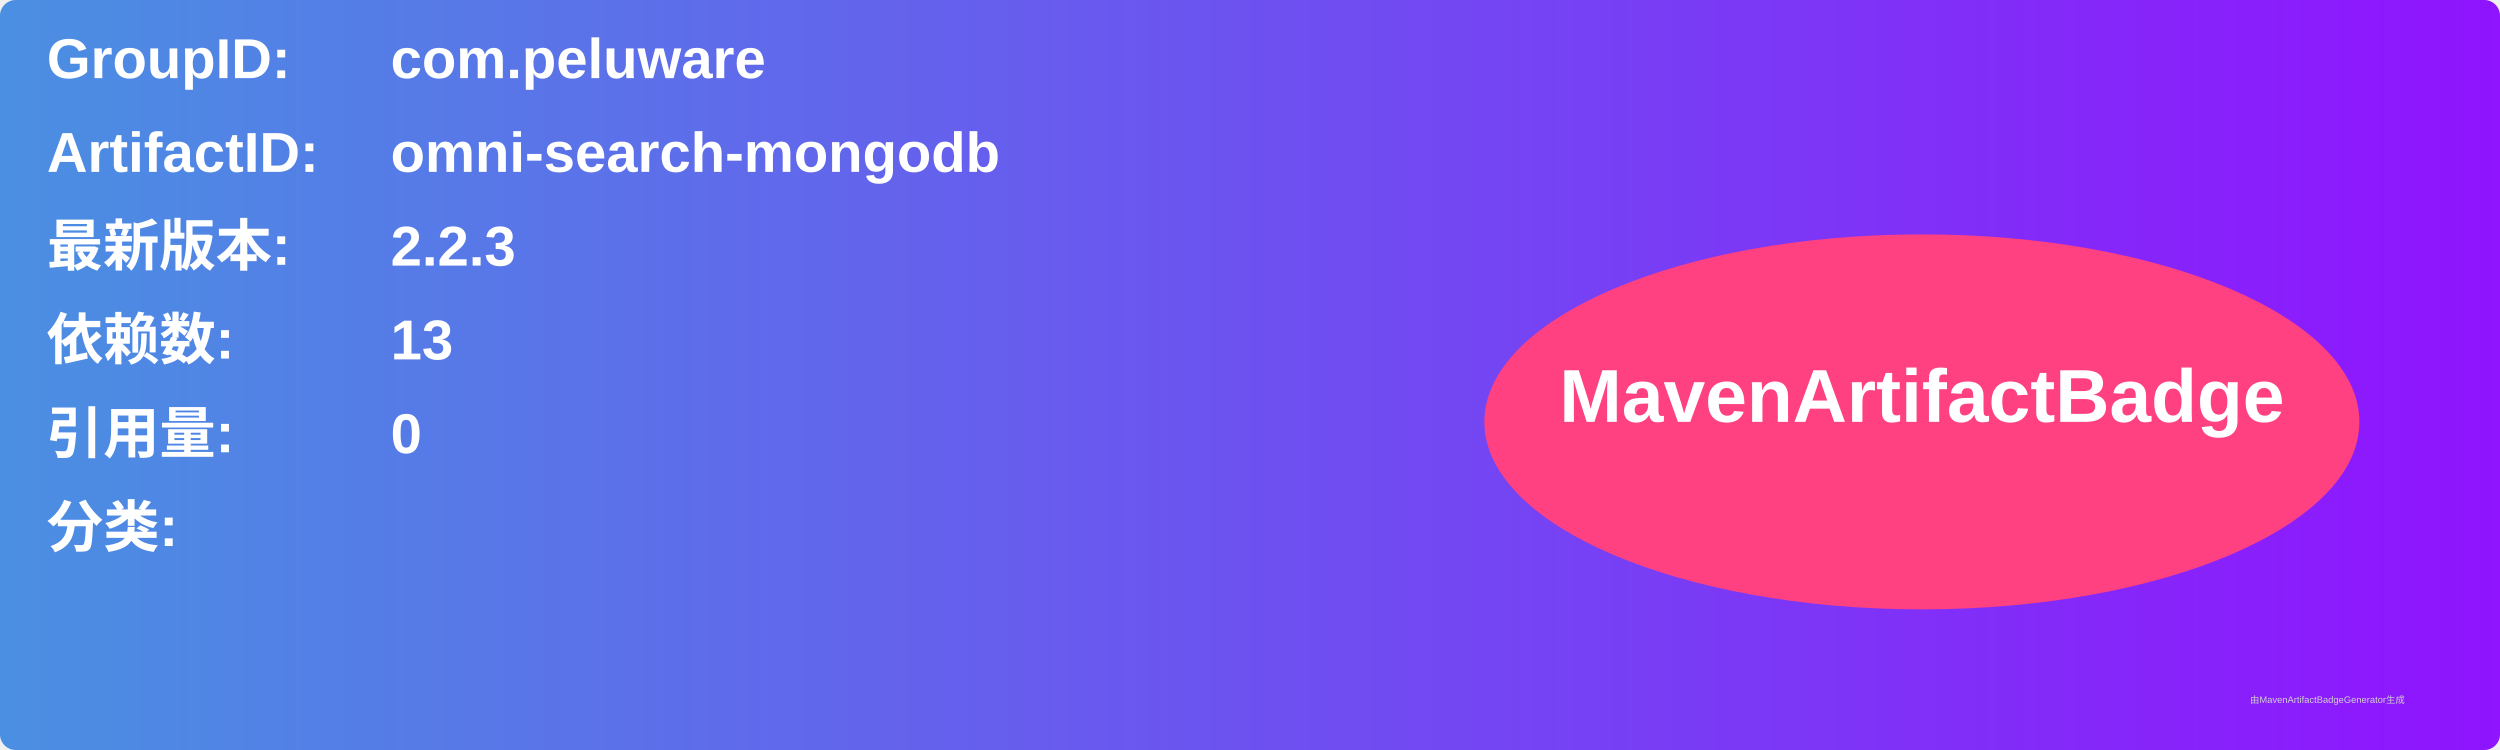
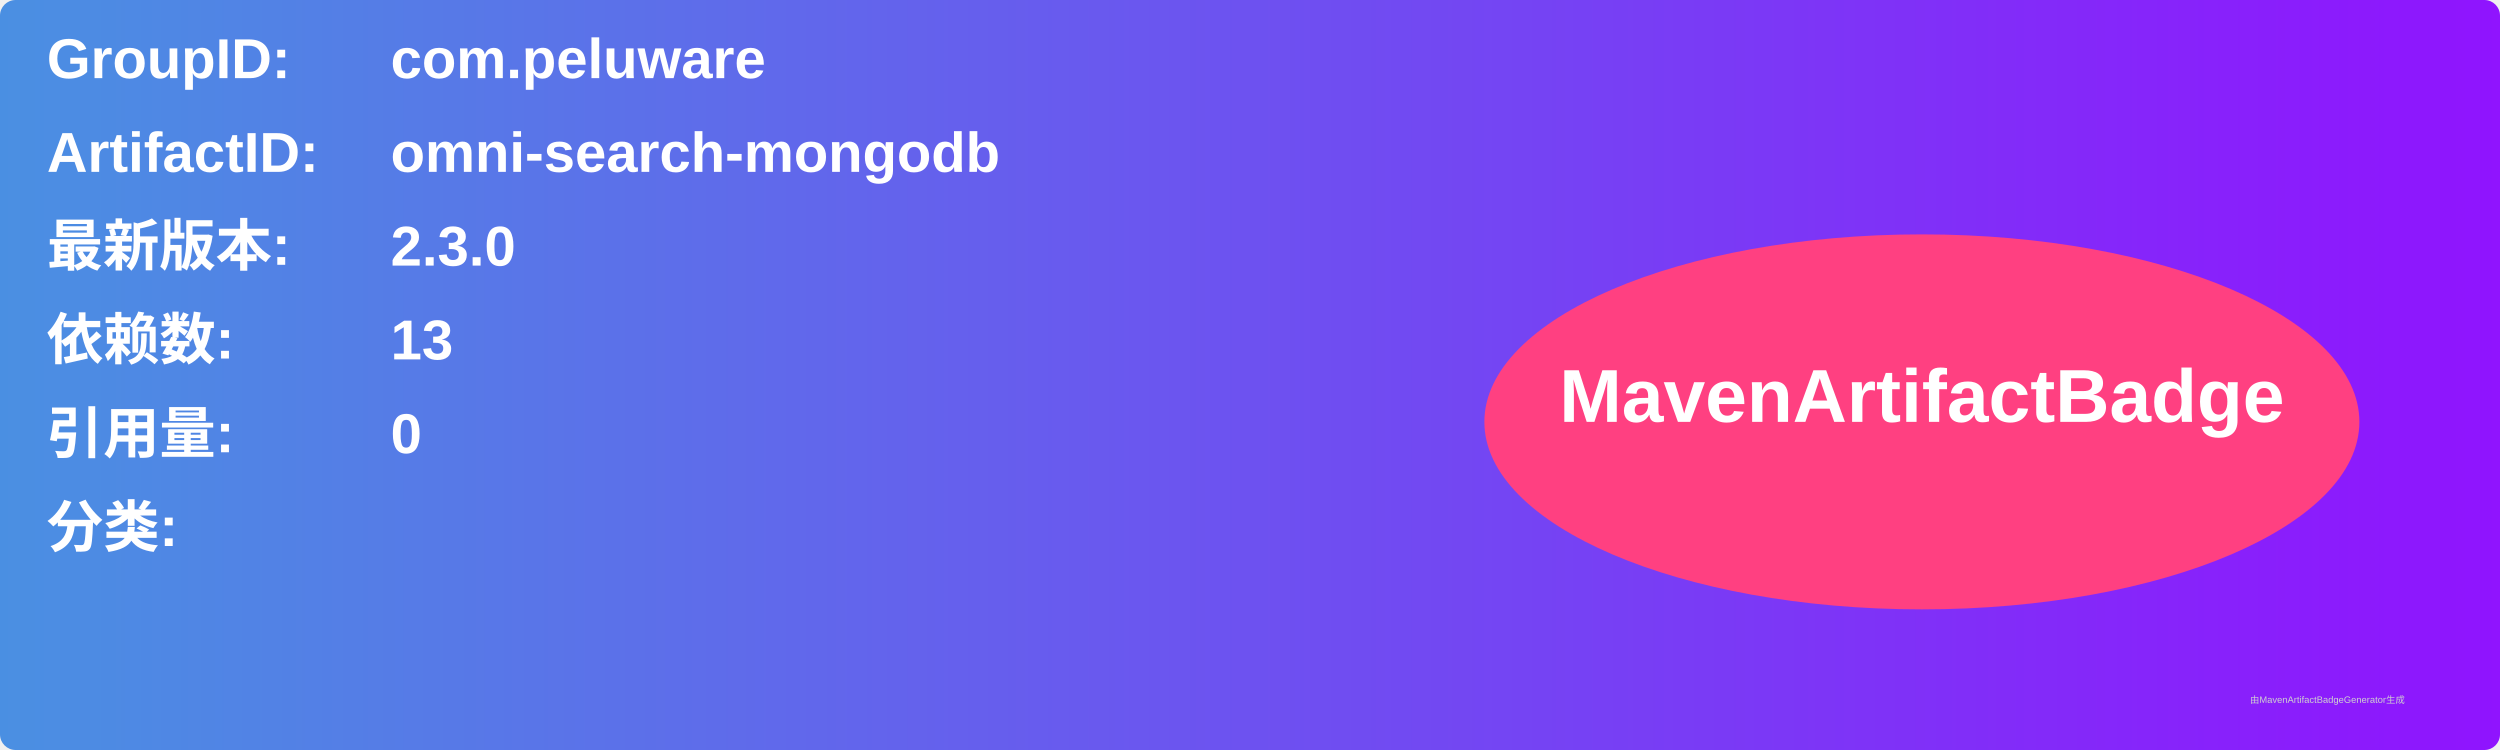
<svg xmlns="http://www.w3.org/2000/svg" width="800" height="240" viewBox="0 0 800 240">
  <linearGradient id="grad" x1="0%" y1="0%" x2="100%" y2="0%">
    <stop offset="0%" stop-color="#4a90e2" />
    <stop offset="100%" stop-color="#9013fe" />
  </linearGradient>
  <rect width="100%" height="100%" rx="5" ry="5" fill="url(#grad)" />
  <g transform="translate(15, 15)">
    <text x="0" y="10" font-family="Arial" font-size="18" fill="white" font-weight="bold" width="260">GroupID:</text>
    <text x="110" y="10" font-family="Arial" font-size="18" fill="white" font-weight="bold" width="460">com.peluware</text>
    <text x="0" y="40" font-family="Arial" font-size="18" fill="white" font-weight="bold" width="260">ArtifactID:</text>
    <text x="110" y="40" font-family="Arial" font-size="18" fill="white" font-weight="bold" width="460">omni-search-mongodb</text>
    <text x="0" y="70" font-family="Arial" font-size="18" fill="white" font-weight="bold">最新版本:</text>
    <text x="110" y="70" font-family="Arial" font-size="18" fill="white" font-weight="bold">
-       <tspan font-weight="bold">2.2.3</tspan>
+       <tspan font-weight="bold">2.3.0</tspan>
    </text>
    <text x="0" y="100" font-family="Arial" font-size="18" fill="white" font-weight="bold">依赖数: </text>
    <text x="110" y="100" font-family="Arial" font-size="18" fill="white">
      <tspan font-weight="bold">13</tspan>
    </text>
    <text x="0" y="130" font-family="Arial" font-size="18" fill="white" font-weight="bold">引用量: </text>
    <text x="110" y="130" font-family="Arial" font-size="18" fill="white">
      <tspan font-weight="bold">0</tspan>
    </text>
    <text x="0" y="160" font-family="Arial" font-size="18" fill="white" font-weight="bold">分类:</text>
    <text x="10" y="190" font-family="Arial" font-size="10" fill="white">
      <tspan font-weight="bold" />
    </text>
    <ellipse cx="600" cy="120" rx="140" ry="60" fill="#ff4081" />
    <text x="600" y="120" text-anchor="middle" font-family="Arial" font-size="24" fill="white" font-weight="bold">MavenArtifactBadge</text>
  </g>
  <text x="720" y="225" font-family="Arial" font-size="3" fill="#d0d0d0">由MavenArtifactBadgeGenerator生成</text>
</svg>
